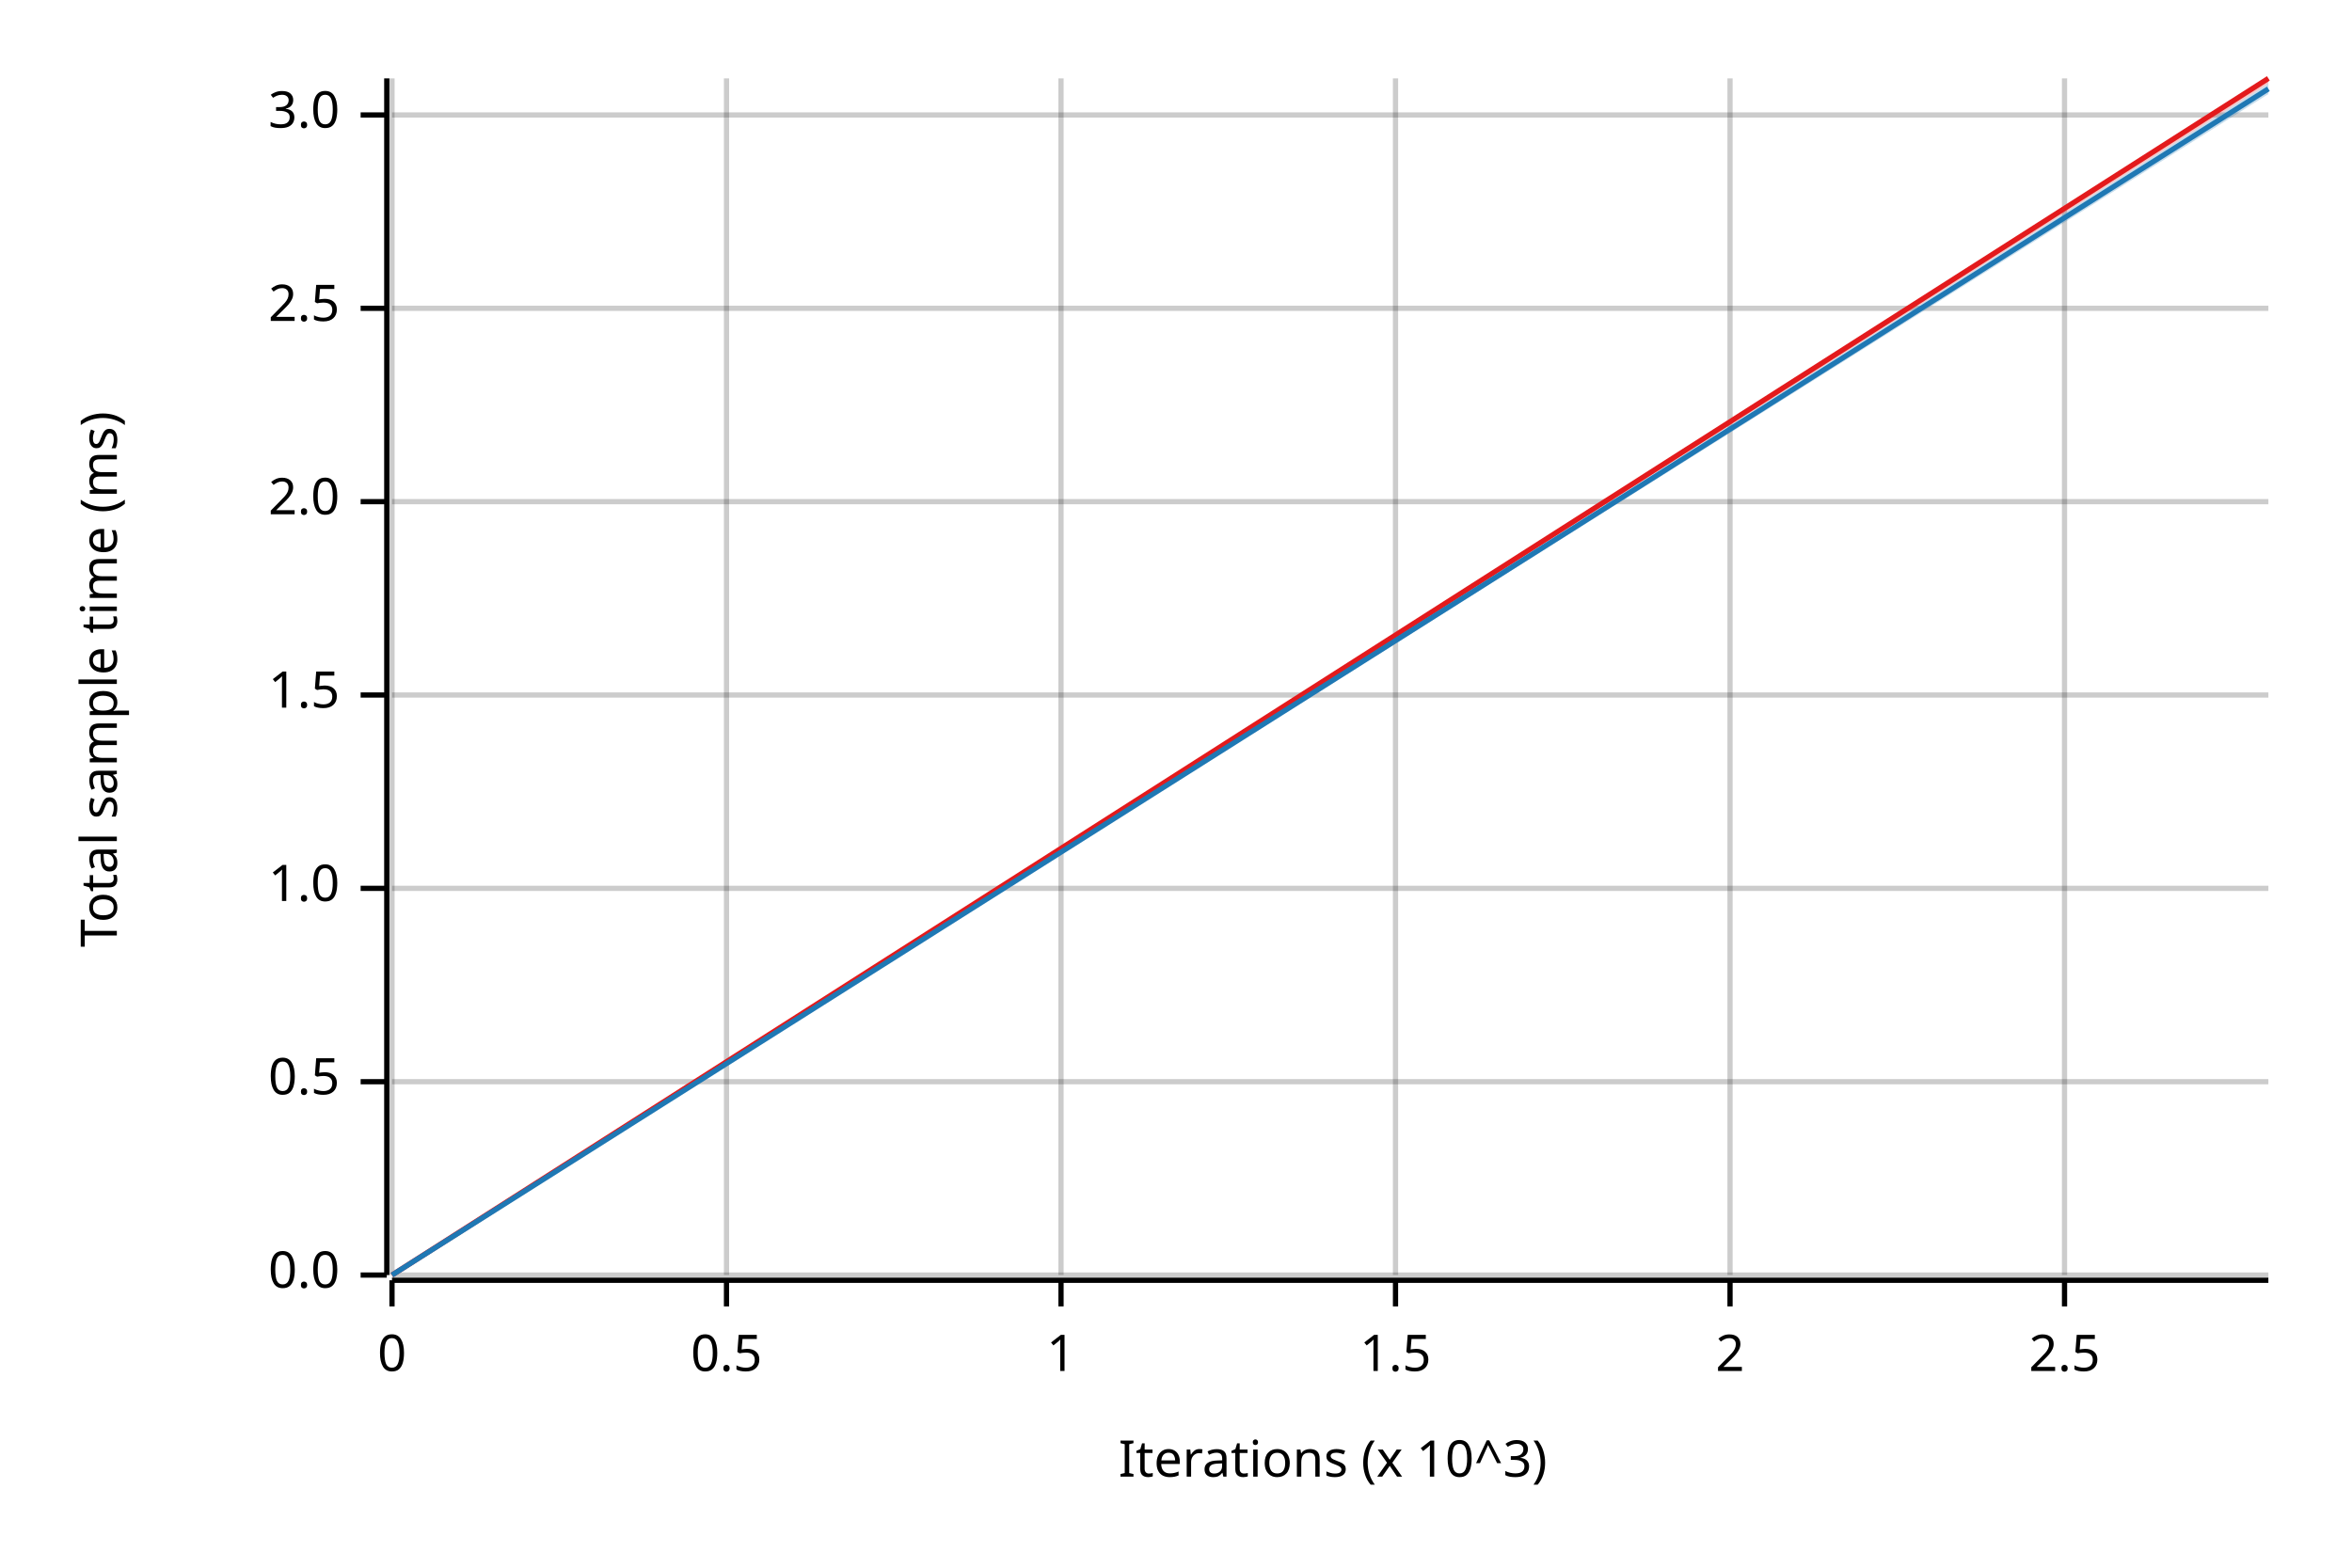
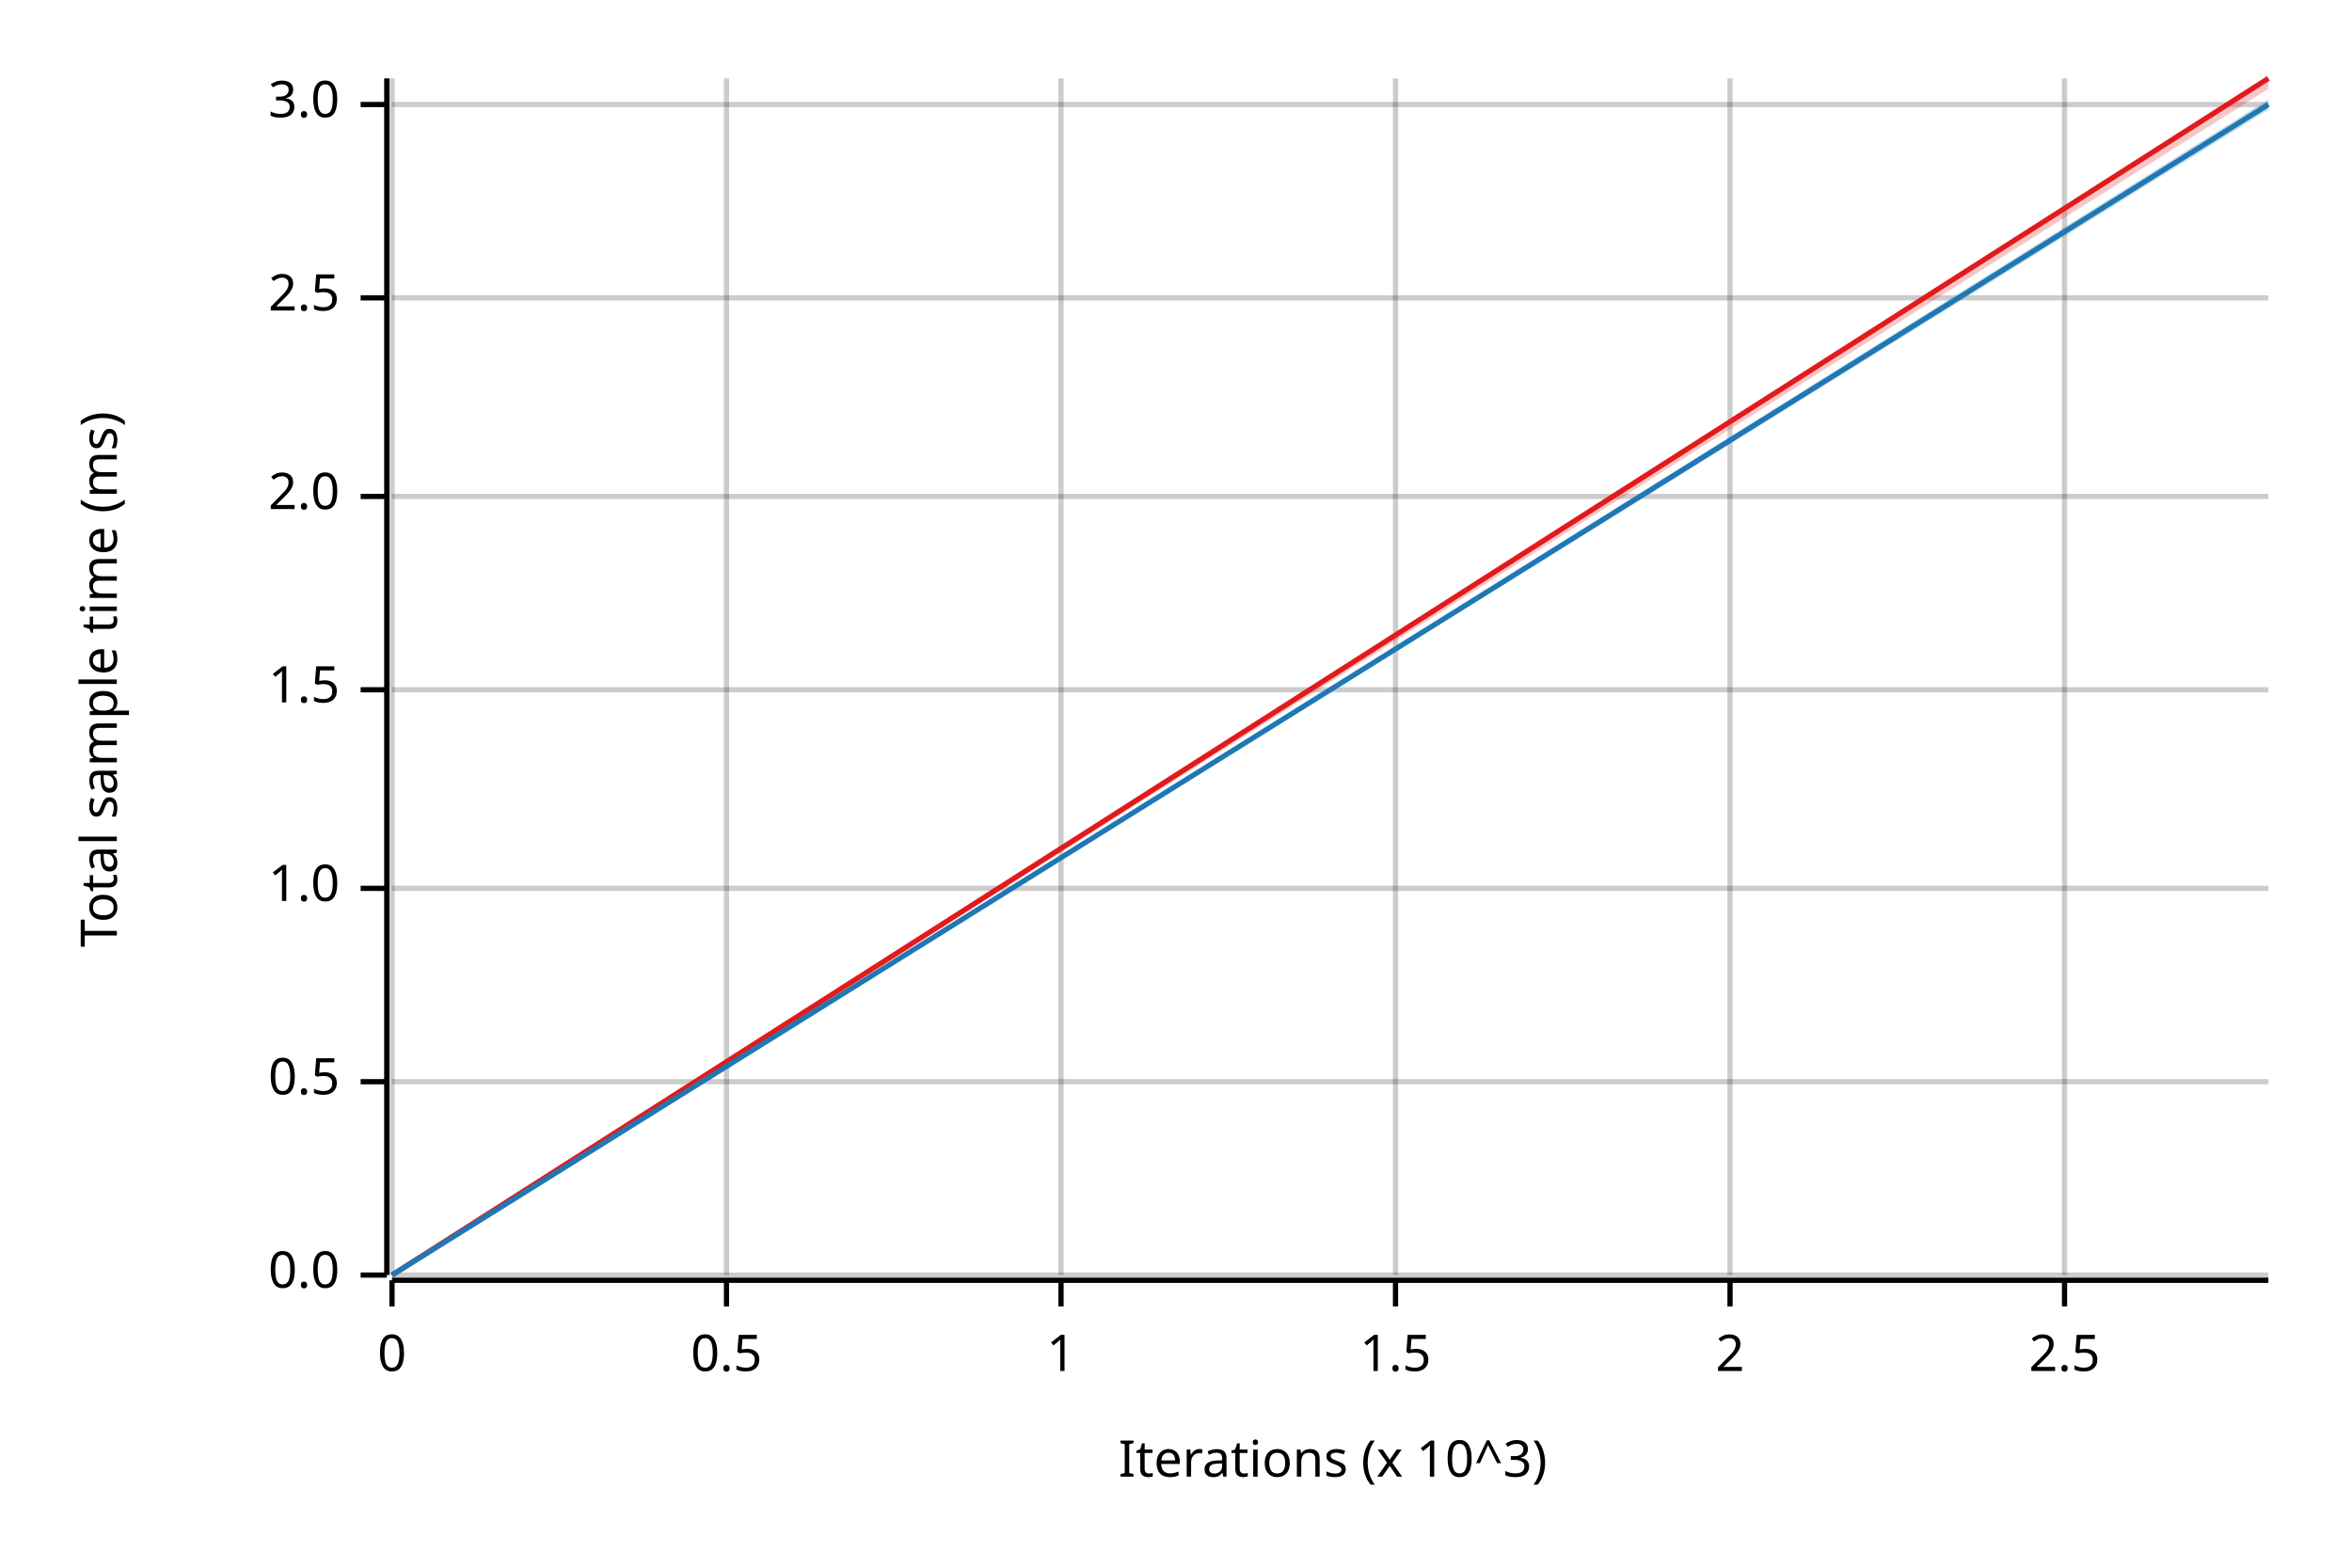
<svg xmlns="http://www.w3.org/2000/svg" width="450" height="300" viewBox="0 0 450 300">
  <text x="15" y="130" dy="0.76em" text-anchor="middle" font-family="sans-serif" font-size="9.677" opacity="1" fill="#000000" transform="rotate(270, 15, 130)">
Total sample time (ms)
</text>
  <text x="255" y="285" dy="-0.5ex" text-anchor="middle" font-family="sans-serif" font-size="9.677" opacity="1" fill="#000000">
Iterations (x 10^3)
</text>
  <line opacity="0.2" stroke="#000000" stroke-width="1" x1="75" y1="244" x2="75" y2="15" />
  <line opacity="0.2" stroke="#000000" stroke-width="1" x1="139" y1="244" x2="139" y2="15" />
  <line opacity="0.2" stroke="#000000" stroke-width="1" x1="203" y1="244" x2="203" y2="15" />
  <line opacity="0.2" stroke="#000000" stroke-width="1" x1="267" y1="244" x2="267" y2="15" />
  <line opacity="0.2" stroke="#000000" stroke-width="1" x1="331" y1="244" x2="331" y2="15" />
  <line opacity="0.2" stroke="#000000" stroke-width="1" x1="395" y1="244" x2="395" y2="15" />
  <line opacity="0.2" stroke="#000000" stroke-width="1" x1="75" y1="244" x2="434" y2="244" />
  <line opacity="0.2" stroke="#000000" stroke-width="1" x1="75" y1="207" x2="434" y2="207" />
  <line opacity="0.2" stroke="#000000" stroke-width="1" x1="75" y1="170" x2="434" y2="170" />
-   <line opacity="0.2" stroke="#000000" stroke-width="1" x1="75" y1="133" x2="434" y2="133" />
-   <line opacity="0.2" stroke="#000000" stroke-width="1" x1="75" y1="96" x2="434" y2="96" />
-   <line opacity="0.2" stroke="#000000" stroke-width="1" x1="75" y1="59" x2="434" y2="59" />
-   <line opacity="0.2" stroke="#000000" stroke-width="1" x1="75" y1="22" x2="434" y2="22" />
+   <line opacity="0.2" stroke="#000000" stroke-width="1" x1="75" y1="132" x2="434" y2="132" />
+   <line opacity="0.2" stroke="#000000" stroke-width="1" x1="75" y1="95" x2="434" y2="95" />
+   <line opacity="0.2" stroke="#000000" stroke-width="1" x1="75" y1="57" x2="434" y2="57" />
+   <line opacity="0.2" stroke="#000000" stroke-width="1" x1="75" y1="20" x2="434" y2="20" />
  <polyline fill="none" opacity="1" stroke="#000000" stroke-width="1" points="74,15 74,244 " />
  <text x="65" y="244" dy="0.5ex" text-anchor="end" font-family="sans-serif" font-size="9.677" opacity="1" fill="#000000">
0.0
</text>
  <polyline fill="none" opacity="1" stroke="#000000" stroke-width="1" points="69,244 74,244 " />
  <text x="65" y="207" dy="0.5ex" text-anchor="end" font-family="sans-serif" font-size="9.677" opacity="1" fill="#000000">
0.5
</text>
  <polyline fill="none" opacity="1" stroke="#000000" stroke-width="1" points="69,207 74,207 " />
  <text x="65" y="170" dy="0.5ex" text-anchor="end" font-family="sans-serif" font-size="9.677" opacity="1" fill="#000000">
1.0
</text>
  <polyline fill="none" opacity="1" stroke="#000000" stroke-width="1" points="69,170 74,170 " />
-   <text x="65" y="133" dy="0.5ex" text-anchor="end" font-family="sans-serif" font-size="9.677" opacity="1" fill="#000000">
+   <text x="65" y="132" dy="0.5ex" text-anchor="end" font-family="sans-serif" font-size="9.677" opacity="1" fill="#000000">
1.5
</text>
-   <polyline fill="none" opacity="1" stroke="#000000" stroke-width="1" points="69,133 74,133 " />
-   <text x="65" y="96" dy="0.5ex" text-anchor="end" font-family="sans-serif" font-size="9.677" opacity="1" fill="#000000">
+   <polyline fill="none" opacity="1" stroke="#000000" stroke-width="1" points="69,132 74,132 " />
+   <text x="65" y="95" dy="0.5ex" text-anchor="end" font-family="sans-serif" font-size="9.677" opacity="1" fill="#000000">
2.0
</text>
-   <polyline fill="none" opacity="1" stroke="#000000" stroke-width="1" points="69,96 74,96 " />
-   <text x="65" y="59" dy="0.5ex" text-anchor="end" font-family="sans-serif" font-size="9.677" opacity="1" fill="#000000">
+   <polyline fill="none" opacity="1" stroke="#000000" stroke-width="1" points="69,95 74,95 " />
+   <text x="65" y="57" dy="0.5ex" text-anchor="end" font-family="sans-serif" font-size="9.677" opacity="1" fill="#000000">
2.5
</text>
-   <polyline fill="none" opacity="1" stroke="#000000" stroke-width="1" points="69,59 74,59 " />
-   <text x="65" y="22" dy="0.5ex" text-anchor="end" font-family="sans-serif" font-size="9.677" opacity="1" fill="#000000">
+   <polyline fill="none" opacity="1" stroke="#000000" stroke-width="1" points="69,57 74,57 " />
+   <text x="65" y="20" dy="0.5ex" text-anchor="end" font-family="sans-serif" font-size="9.677" opacity="1" fill="#000000">
3.0
</text>
-   <polyline fill="none" opacity="1" stroke="#000000" stroke-width="1" points="69,22 74,22 " />
+   <polyline fill="none" opacity="1" stroke="#000000" stroke-width="1" points="69,20 74,20 " />
  <polyline fill="none" opacity="1" stroke="#000000" stroke-width="1" points="75,245 434,245 " />
  <text x="75" y="255" dy="0.76em" text-anchor="middle" font-family="sans-serif" font-size="9.677" opacity="1" fill="#000000">
0
</text>
  <polyline fill="none" opacity="1" stroke="#000000" stroke-width="1" points="75,245 75,250 " />
  <text x="139" y="255" dy="0.76em" text-anchor="middle" font-family="sans-serif" font-size="9.677" opacity="1" fill="#000000">
0.5
</text>
  <polyline fill="none" opacity="1" stroke="#000000" stroke-width="1" points="139,245 139,250 " />
  <text x="203" y="255" dy="0.76em" text-anchor="middle" font-family="sans-serif" font-size="9.677" opacity="1" fill="#000000">
1
</text>
  <polyline fill="none" opacity="1" stroke="#000000" stroke-width="1" points="203,245 203,250 " />
  <text x="267" y="255" dy="0.76em" text-anchor="middle" font-family="sans-serif" font-size="9.677" opacity="1" fill="#000000">
1.5
</text>
  <polyline fill="none" opacity="1" stroke="#000000" stroke-width="1" points="267,245 267,250 " />
  <text x="331" y="255" dy="0.76em" text-anchor="middle" font-family="sans-serif" font-size="9.677" opacity="1" fill="#000000">
2
</text>
  <polyline fill="none" opacity="1" stroke="#000000" stroke-width="1" points="331,245 331,250 " />
  <text x="395" y="255" dy="0.76em" text-anchor="middle" font-family="sans-serif" font-size="9.677" opacity="1" fill="#000000">
2.5
</text>
  <polyline fill="none" opacity="1" stroke="#000000" stroke-width="1" points="395,245 395,250 " />
  <polyline fill="none" opacity="1" stroke="#E31A1C" stroke-width="1" points="75,244 434,15 " />
-   <polygon opacity="0.25" fill="#E31A1C" points="75,244 434,16 434,15 " />
-   <polyline fill="none" opacity="1" stroke="#1F78B4" stroke-width="1" points="75,244 434,17 " />
-   <polygon opacity="0.25" fill="#1F78B4" points="75,244 434,18 434,16 " />
+   <polygon opacity="0.25" fill="#E31A1C" points="75,244 434,17 434,15 " />
+   <polyline fill="none" opacity="1" stroke="#1F78B4" stroke-width="1" points="75,244 434,20 " />
+   <polygon opacity="0.25" fill="#1F78B4" points="75,244 434,21 434,19 " />
</svg>
